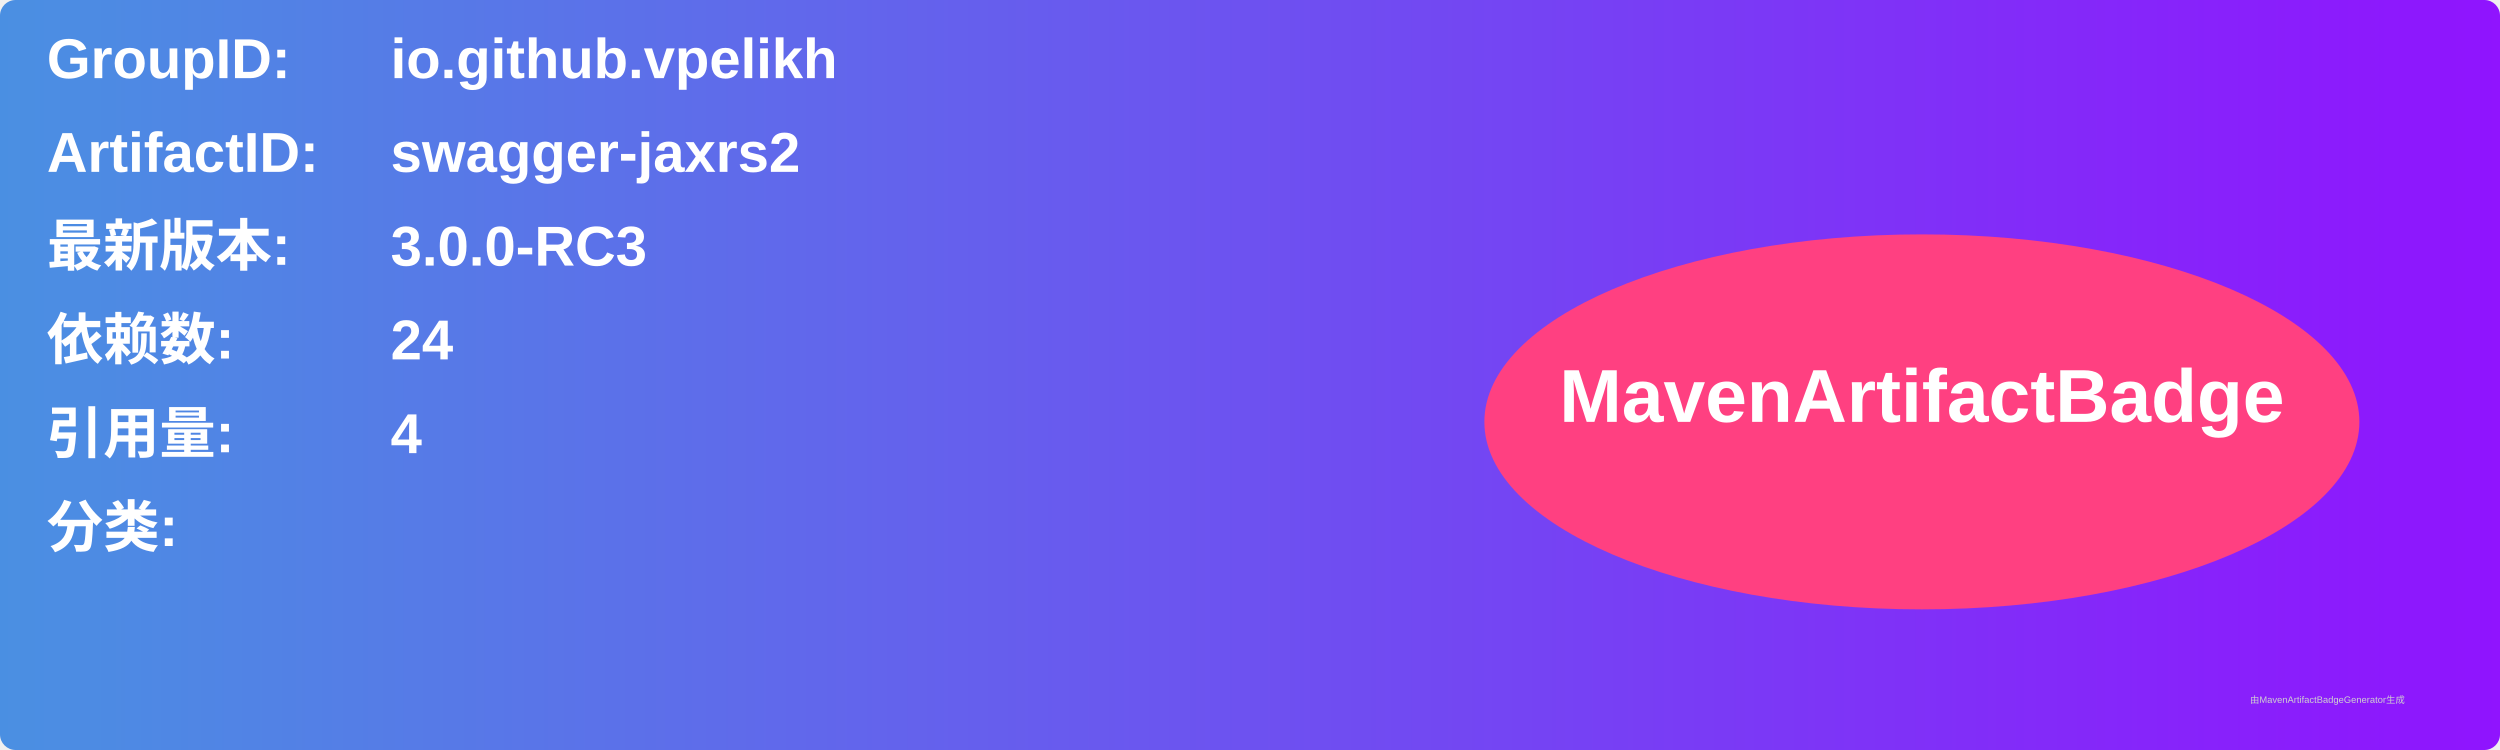
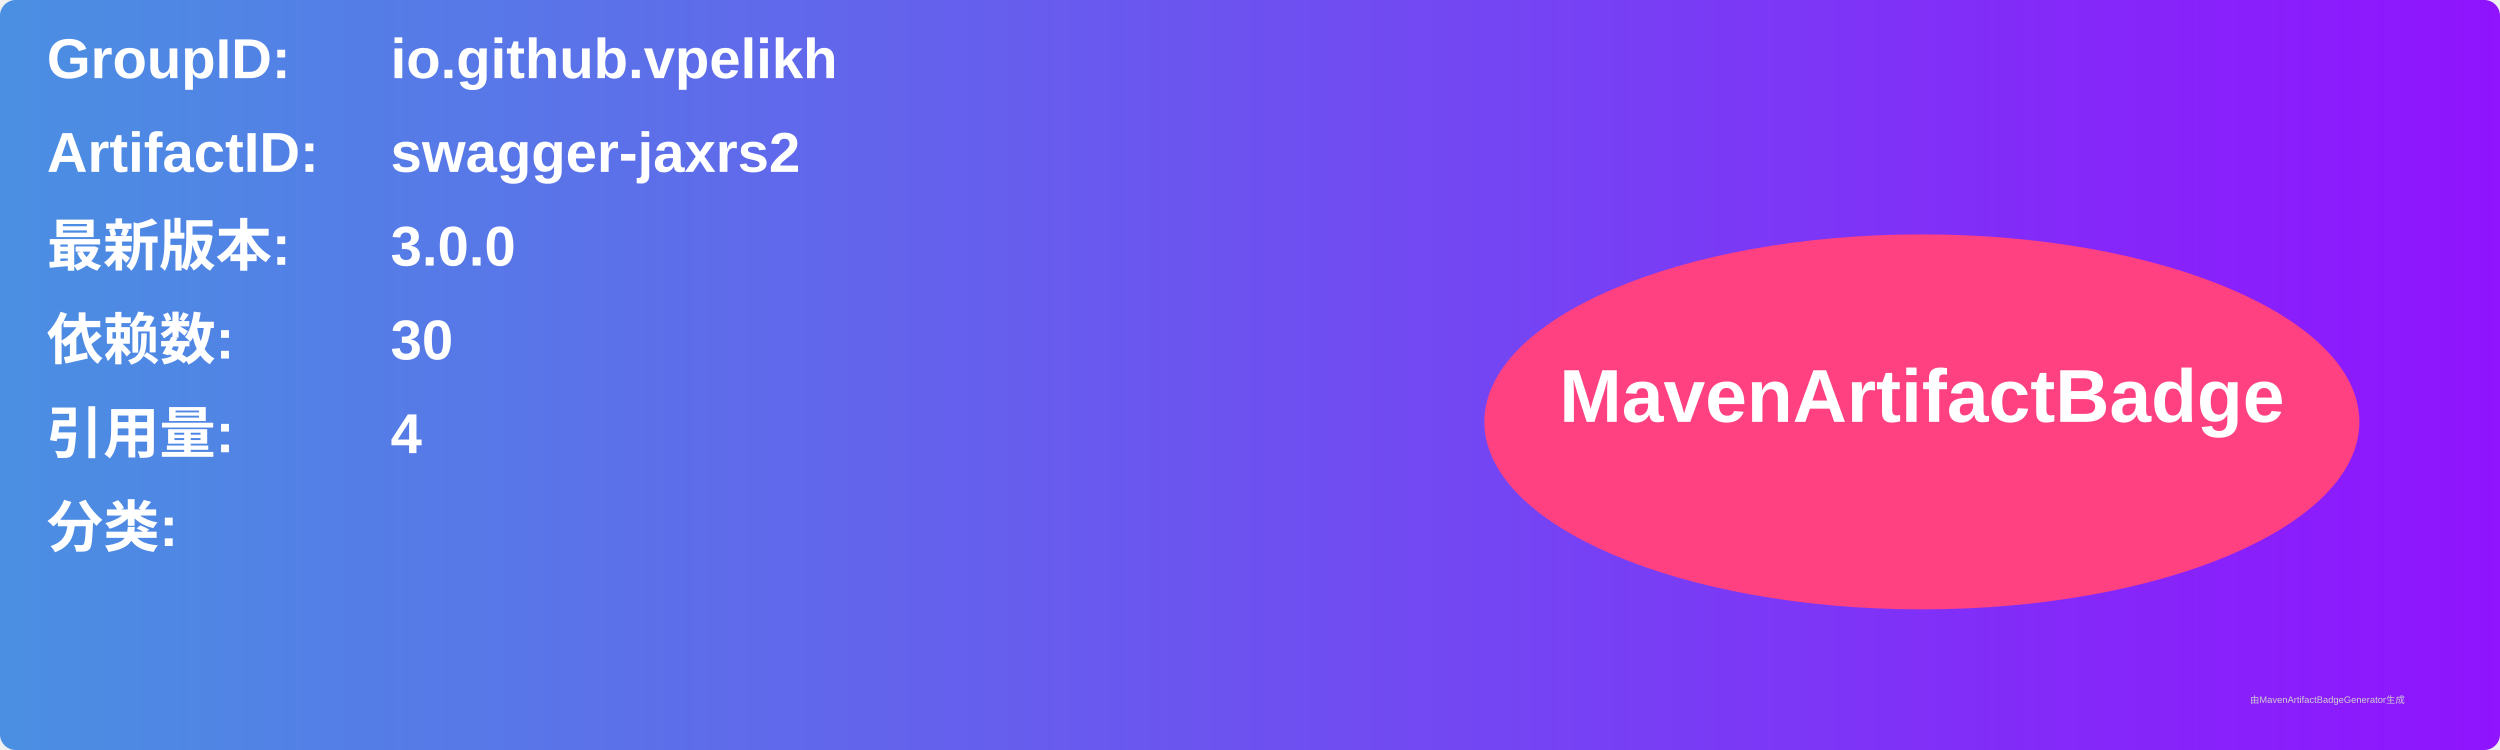
<svg xmlns="http://www.w3.org/2000/svg" width="800" height="240" viewBox="0 0 800 240">
  <linearGradient id="grad" x1="0%" y1="0%" x2="100%" y2="0%">
    <stop offset="0%" stop-color="#4a90e2" />
    <stop offset="100%" stop-color="#9013fe" />
  </linearGradient>
  <rect width="100%" height="100%" rx="5" ry="5" fill="url(#grad)" />
  <g transform="translate(15, 15)">
    <text x="0" y="10" font-family="Arial" font-size="18" fill="white" font-weight="bold" width="260">GroupID:</text>
    <text x="110" y="10" font-family="Arial" font-size="18" fill="white" font-weight="bold" width="460">io.github.vpelikh</text>
    <text x="0" y="40" font-family="Arial" font-size="18" fill="white" font-weight="bold" width="260">ArtifactID:</text>
    <text x="110" y="40" font-family="Arial" font-size="18" fill="white" font-weight="bold" width="460">swagger-jaxrs2</text>
    <text x="0" y="70" font-family="Arial" font-size="18" fill="white" font-weight="bold">最新版本:</text>
    <text x="110" y="70" font-family="Arial" font-size="18" fill="white" font-weight="bold">
-       <tspan font-weight="bold">3.0.0-RC3</tspan>
+       <tspan font-weight="bold">3.0.0</tspan>
    </text>
    <text x="0" y="100" font-family="Arial" font-size="18" fill="white" font-weight="bold">依赖数: </text>
    <text x="110" y="100" font-family="Arial" font-size="18" fill="white">
-       <tspan font-weight="bold">24</tspan>
+       <tspan font-weight="bold">30</tspan>
    </text>
    <text x="0" y="130" font-family="Arial" font-size="18" fill="white" font-weight="bold">引用量: </text>
    <text x="110" y="130" font-family="Arial" font-size="18" fill="white">
      <tspan font-weight="bold">4</tspan>
    </text>
    <text x="0" y="160" font-family="Arial" font-size="18" fill="white" font-weight="bold">分类:</text>
    <text x="10" y="190" font-family="Arial" font-size="10" fill="white">
      <tspan font-weight="bold" />
    </text>
    <ellipse cx="600" cy="120" rx="140" ry="60" fill="#ff4081" />
    <text x="600" y="120" text-anchor="middle" font-family="Arial" font-size="24" fill="white" font-weight="bold">MavenArtifactBadge</text>
  </g>
  <text x="720" y="225" font-family="Arial" font-size="3" fill="#d0d0d0">由MavenArtifactBadgeGenerator生成</text>
</svg>
